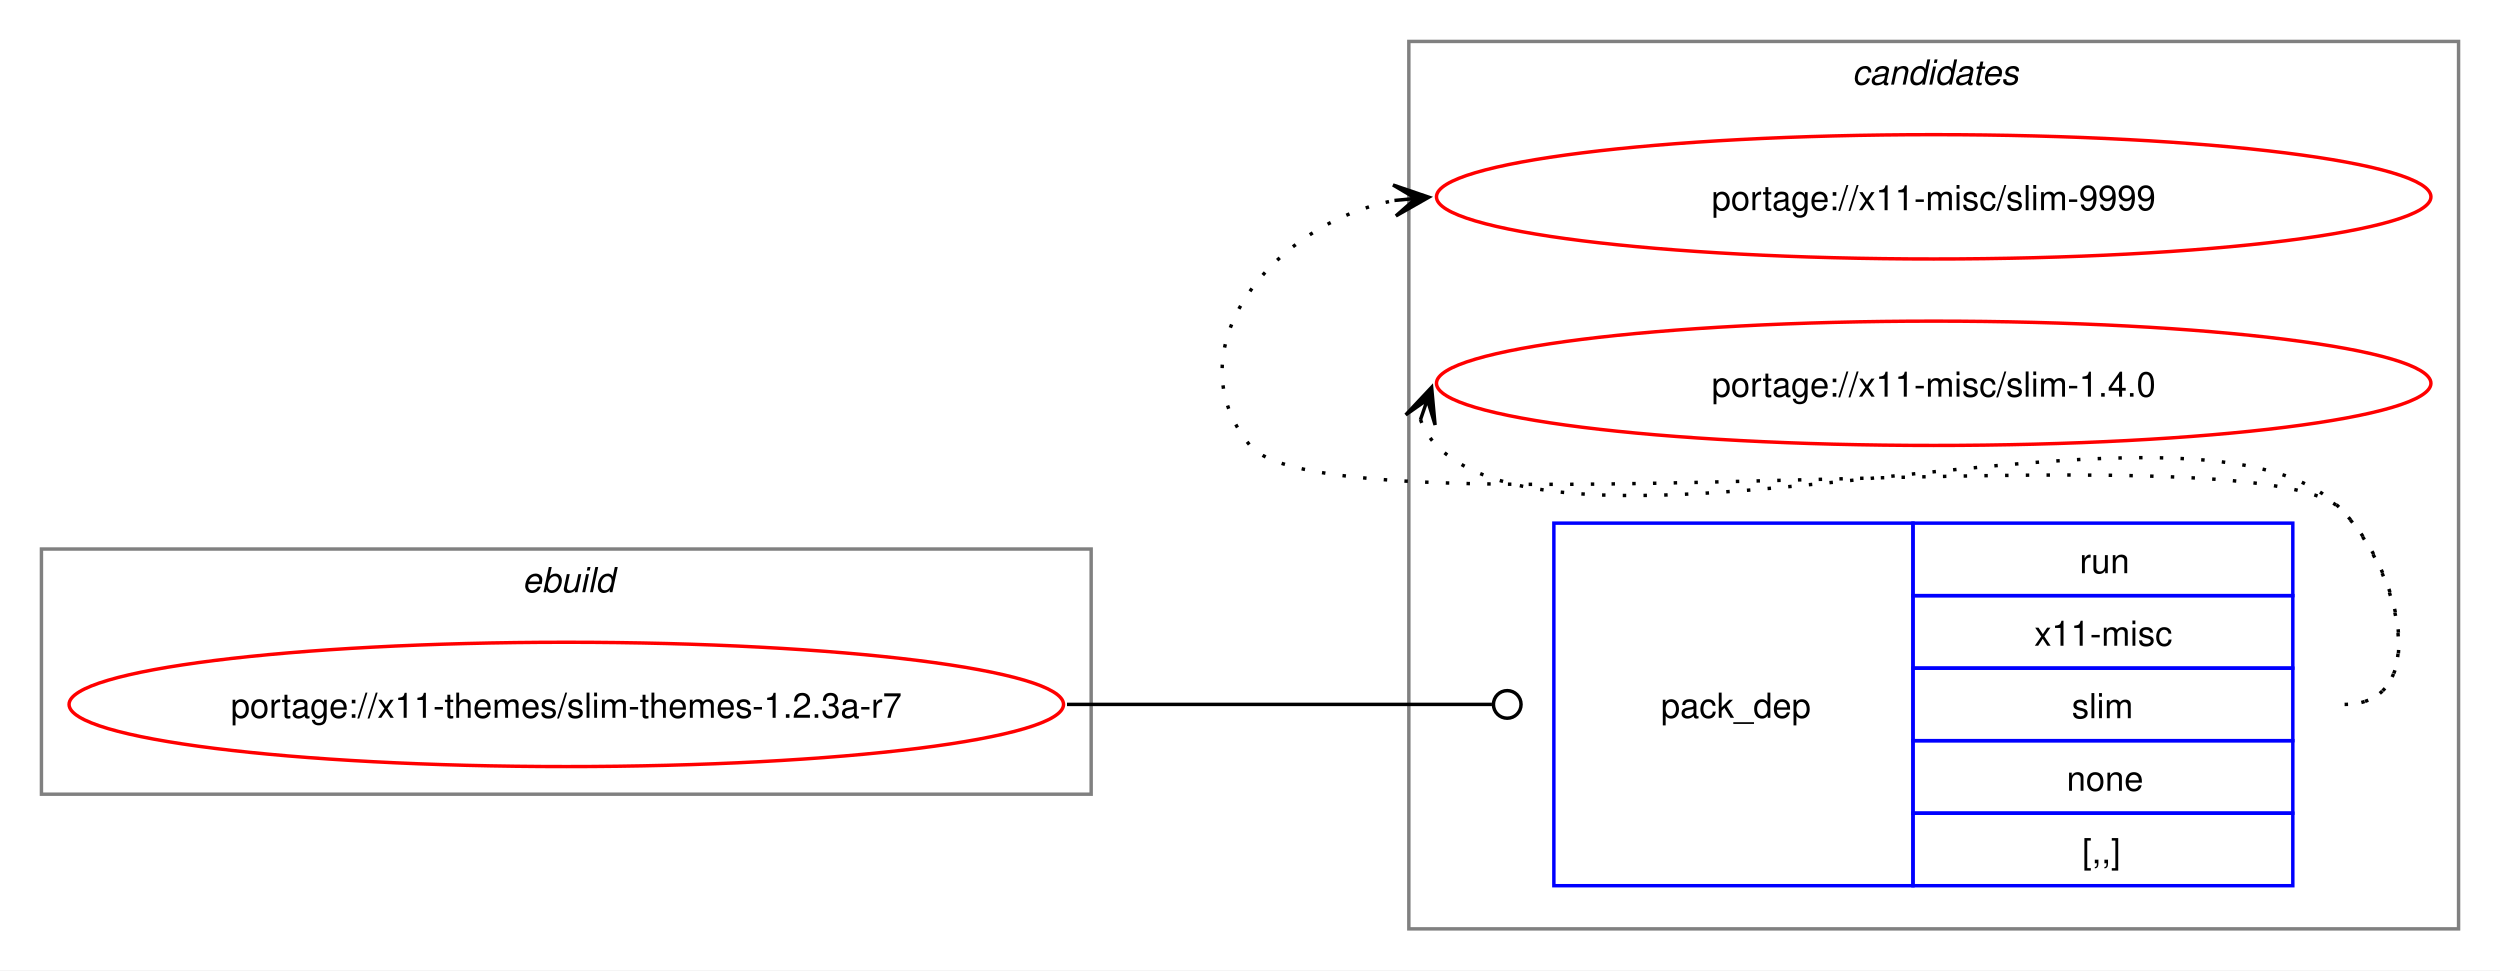
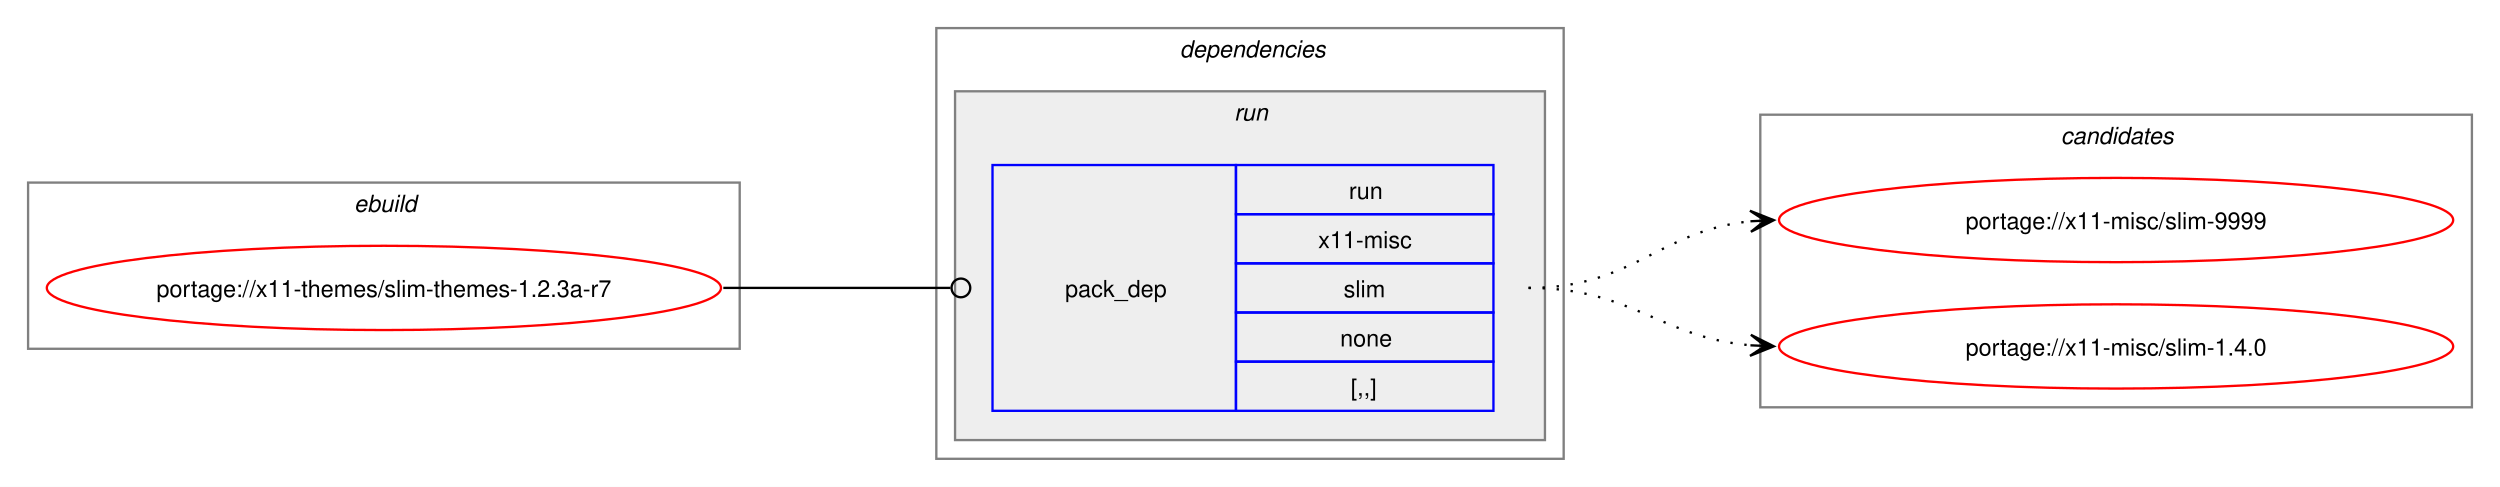
- <svg xmlns="http://www.w3.org/2000/svg" xmlns:xlink="http://www.w3.org/1999/xlink" width="724pt" height="281pt" viewBox="0.00 0.00 724.00 281.00">
-   <g id="graph0" class="graph" transform="scale(1 1) rotate(0) translate(4 277)">
-     <polygon fill="white" stroke="none" points="-4,4 -4,-277 720,-277 720,4 -4,4" />
+ <svg xmlns="http://www.w3.org/2000/svg" xmlns:xlink="http://www.w3.org/1999/xlink" width="1068pt" height="208pt" viewBox="0.00 0.00 1068.00 208.00">
+   <g id="graph0" class="graph" transform="scale(1 1) rotate(0) translate(4 204)">
+     <polygon fill="white" stroke="none" points="-4,4 -4,-204 1064,-204 1064,4 -4,4" />
+     <g id="clust1" class="cluster">
+       <polygon fill="none" stroke="gray" points="8,-55 8,-126 312,-126 312,-55 8,-55" />
+       <text text-anchor="start" x="147.25" y="-113.5" font-family="Helvetica,sans-Serif" font-style="italic" font-size="10.00">ebuild</text>
+     </g>
+     <g id="clust2" class="cluster">
+       <polygon fill="none" stroke="gray" points="396,-8 396,-192 664,-192 664,-8 396,-8" />
+       <text text-anchor="start" x="500" y="-179.5" font-family="Helvetica,sans-Serif" font-style="italic" font-size="10.00">dependencies</text>
+     </g>
+     <g id="clust5" class="cluster">
+       <polygon fill="#eeeeee" stroke="gray" points="404,-16 404,-165 656,-165 656,-16 404,-16" />
+       <text text-anchor="start" x="523.25" y="-152.5" font-family="Helvetica,sans-Serif" font-style="italic" font-size="10.00">run</text>
+     </g>
    <g id="clust7" class="cluster">
-       <polygon fill="none" stroke="gray" points="404,-8 404,-265 708,-265 708,-8 404,-8" />
-       <text text-anchor="start" x="532.38" y="-252.5" font-family="Helvetica,sans-Serif" font-style="italic" font-size="10.00">candidates</text>
-     </g>
-     <g id="clust1" class="cluster">
-       <polygon fill="none" stroke="gray" points="8,-47 8,-118 312,-118 312,-47 8,-47" />
-       <text text-anchor="start" x="147.25" y="-105.5" font-family="Helvetica,sans-Serif" font-style="italic" font-size="10.00">ebuild</text>
+       <polygon fill="none" stroke="gray" points="748,-30 748,-155 1052,-155 1052,-30 748,-30" />
+       <text text-anchor="start" x="876.38" y="-142.5" font-family="Helvetica,sans-Serif" font-style="italic" font-size="10.00">candidates</text>
    </g>
    <g id="node1" class="node">
      <g id="a_node1">
        <a xlink:href="../x11-themes/slim-themes-1.2.3a-r7.svg" xlink:title="portage://x11-themes/slim-themes-1.2.3a-r7">
-           <ellipse fill="none" stroke="red" cx="160" cy="-73" rx="144" ry="18" />
-           <text text-anchor="middle" x="160" y="-69.12" font-family="Helvetica,sans-Serif" font-size="10.00">portage://x11-themes/slim-themes-1.2.3a-r7</text>
+           <ellipse fill="none" stroke="red" cx="160" cy="-81" rx="144" ry="18" />
+           <text text-anchor="middle" x="160" y="-77.12" font-family="Helvetica,sans-Serif" font-size="10.00">portage://x11-themes/slim-themes-1.2.3a-r7</text>
        </a>
      </g>
    </g>
    <g id="node2" class="node">
-       <polygon fill="none" stroke="blue" points="446,-20.5 446,-125.5 550,-125.5 550,-20.5 446,-20.5" />
-       <text text-anchor="start" x="477" y="-69.12" font-family="Helvetica,sans-Serif" font-size="10.00">pack_dep</text>
-       <polygon fill="none" stroke="blue" points="550,-104.5 550,-125.5 660,-125.5 660,-104.5 550,-104.5" />
-       <text text-anchor="start" x="598.25" y="-111" font-family="Helvetica,sans-Serif" font-size="10.00">run</text>
-       <polygon fill="none" stroke="blue" points="550,-83.5 550,-104.5 660,-104.5 660,-83.5 550,-83.5" />
-       <text text-anchor="start" x="585.12" y="-90" font-family="Helvetica,sans-Serif" font-size="10.00">x11-misc</text>
-       <polygon fill="none" stroke="blue" points="550,-62.5 550,-83.5 660,-83.5 660,-62.5 550,-62.5" />
-       <text text-anchor="start" x="596" y="-69" font-family="Helvetica,sans-Serif" font-size="10.00">slim</text>
-       <polygon fill="none" stroke="blue" points="550,-41.5 550,-62.5 660,-62.5 660,-41.5 550,-41.5" />
-       <text text-anchor="start" x="594.5" y="-48" font-family="Helvetica,sans-Serif" font-size="10.00">none</text>
-       <polygon fill="none" stroke="blue" points="550,-20.5 550,-41.5 660,-41.5 660,-20.5 550,-20.5" />
-       <text text-anchor="start" x="599" y="-27" font-family="Helvetica,sans-Serif" font-size="10.00">[,,]</text>
+       <polygon fill="none" stroke="blue" points="420,-28.5 420,-133.5 524,-133.5 524,-28.5 420,-28.5" />
+       <text text-anchor="start" x="451" y="-77.12" font-family="Helvetica,sans-Serif" font-size="10.00">pack_dep</text>
+       <polygon fill="none" stroke="blue" points="524,-112.5 524,-133.5 634,-133.5 634,-112.5 524,-112.5" />
+       <text text-anchor="start" x="572.25" y="-119" font-family="Helvetica,sans-Serif" font-size="10.00">run</text>
+       <polygon fill="none" stroke="blue" points="524,-91.5 524,-112.5 634,-112.5 634,-91.5 524,-91.5" />
+       <text text-anchor="start" x="559.12" y="-98" font-family="Helvetica,sans-Serif" font-size="10.00">x11-misc</text>
+       <polygon fill="none" stroke="blue" points="524,-70.5 524,-91.5 634,-91.5 634,-70.5 524,-70.5" />
+       <text text-anchor="start" x="570" y="-77" font-family="Helvetica,sans-Serif" font-size="10.00">slim</text>
+       <polygon fill="none" stroke="blue" points="524,-49.5 524,-70.5 634,-70.5 634,-49.5 524,-49.5" />
+       <text text-anchor="start" x="568.5" y="-56" font-family="Helvetica,sans-Serif" font-size="10.00">none</text>
+       <polygon fill="none" stroke="blue" points="524,-28.5 524,-49.5 634,-49.5 634,-28.5 524,-28.5" />
+       <text text-anchor="start" x="573" y="-35" font-family="Helvetica,sans-Serif" font-size="10.00">[,,]</text>
    </g>
    <g id="edge1" class="edge">
-       <path fill="none" stroke="black" d="M305,-73C360.57,-73 376.66,-73 428.07,-73" />
-       <ellipse fill="none" stroke="black" cx="432.5" cy="-73" rx="4" ry="4" />
+       <path fill="none" stroke="black" d="M305,-81C348.98,-81 362.17,-81 402.06,-81" />
+       <ellipse fill="none" stroke="black" cx="406.5" cy="-81" rx="4" ry="4" />
    </g>
    <g id="node3" class="node">
      <g id="a_node3">
        <a xlink:href="../x11-misc/slim-9999.svg" xlink:title="portage://x11-misc/slim-9999">
-           <ellipse fill="none" stroke="red" cx="556" cy="-220" rx="144" ry="18" />
-           <text text-anchor="middle" x="556" y="-216.12" font-family="Helvetica,sans-Serif" font-size="10.00">portage://x11-misc/slim-9999</text>
+           <ellipse fill="none" stroke="red" cx="900" cy="-110" rx="144" ry="18" />
+           <text text-anchor="middle" x="900" y="-106.12" font-family="Helvetica,sans-Serif" font-size="10.00">portage://x11-misc/slim-9999</text>
        </a>
      </g>
    </g>
    <g id="edge2" class="edge">
-       <path fill="none" stroke="black" stroke-dasharray="1,5" d="M675,-73C700.12,-73 691.6,-111.59 674,-129.5 649.35,-154.59 380.36,-120.85 358,-148 335.11,-175.8 364.6,-212.35 399.91,-218.95" />
-       <polygon fill="black" stroke="black" points="409.79,-219.89 399.41,-223.43 406.02,-219.53 399.83,-218.95 399.83,-218.95 399.83,-218.95 406.02,-219.53 400.25,-214.47 409.79,-219.89" />
+       <path fill="none" stroke="black" stroke-dasharray="1,5" d="M649,-81C694.03,-81 704.61,-105.65 744.26,-109.5" />
+       <polygon fill="black" stroke="black" points="753.78,-109.94 743.58,-113.97 750.01,-109.77 743.79,-109.47 743.79,-109.47 743.79,-109.47 750.01,-109.77 744,-104.98 753.78,-109.94" />
    </g>
    <g id="node4" class="node">
      <g id="a_node4">
        <a xlink:href="../x11-misc/slim-1.4.0.svg" xlink:title="portage://x11-misc/slim-1.4.0">
-           <ellipse fill="none" stroke="red" cx="556" cy="-166" rx="144" ry="18" />
-           <text text-anchor="middle" x="556" y="-162.12" font-family="Helvetica,sans-Serif" font-size="10.00">portage://x11-misc/slim-1.4.0</text>
+           <ellipse fill="none" stroke="red" cx="900" cy="-56" rx="144" ry="18" />
+           <text text-anchor="middle" x="900" y="-52.12" font-family="Helvetica,sans-Serif" font-size="10.00">portage://x11-misc/slim-1.4.0</text>
        </a>
      </g>
    </g>
    <g id="edge3" class="edge">
-       <path fill="none" stroke="black" stroke-dasharray="1,5" d="M407.37,-155.45C408.4,-152.7 410.07,-149.96 412,-148 452.96,-106.42 633.83,-171.85 674,-129.5 691.28,-111.28 700.12,-73 675,-73" />
-       <polygon fill="black" stroke="black" points="410.6,-164.85 403.09,-156.86 409.37,-161.27 407.34,-155.39 407.34,-155.39 407.34,-155.39 409.37,-161.27 411.6,-153.93 410.6,-164.85" />
+       <path fill="none" stroke="black" stroke-dasharray="1,5" d="M649,-81C693.43,-81 704.82,-59.93 743.84,-56.48" />
+       <polygon fill="black" stroke="black" points="753.78,-56.05 743.98,-60.97 750,-56.21 743.79,-56.48 743.79,-56.48 743.79,-56.48 750,-56.21 743.6,-51.98 753.78,-56.05" />
    </g>
  </g>
</svg>
